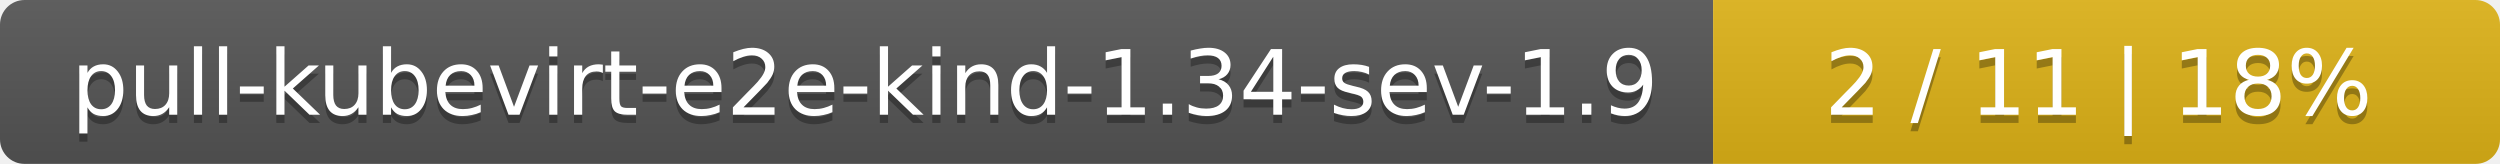
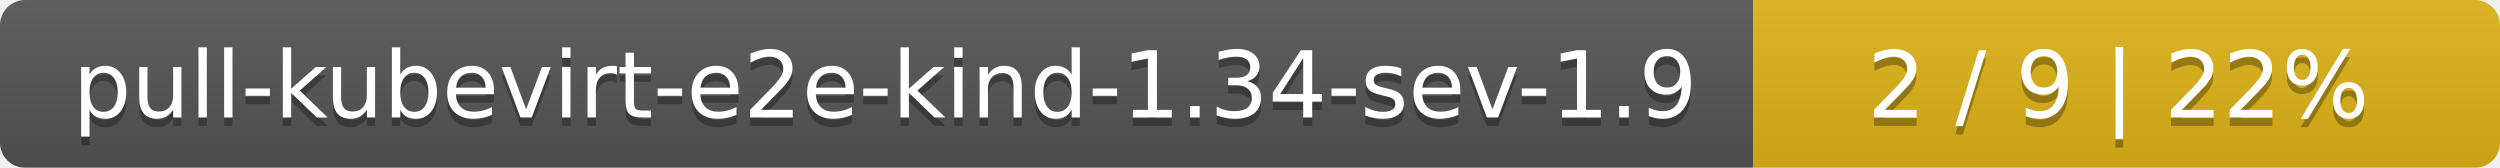
- <svg xmlns="http://www.w3.org/2000/svg" width="305" height="20">
+ <svg xmlns="http://www.w3.org/2000/svg" width="298" height="20">
  <linearGradient id="smooth" x2="0" y2="100%">
    <stop offset="0" stop-color="#bbb" stop-opacity=".1" />
    <stop offset="1" stop-opacity=".1" />
  </linearGradient>
  <mask id="round">
-     <rect width="305" height="20" rx="3" fill="#fff" />
+     <rect width="298" height="20" rx="3" fill="#fff" />
  </mask>
  <g mask="url(#round)">
    <rect width="209" height="20" fill="#555" />
-     <rect x="209" width="96" height="20" fill="#dfb317" />
-     <rect width="305" height="20" fill="url(#smooth)" />
+     <rect x="209" width="89" height="20" fill="#dfb317" />
+     <rect width="298" height="20" fill="url(#smooth)" />
  </g>
  <g fill="#fff" text-anchor="middle" font-family="DejaVu Sans,Verdana,Geneva,sans-serif" font-size="11">
    <text x="105.5" y="15" fill="#010101" fill-opacity=".3">pull-kubevirt-e2e-kind-1.34-sev-1.9</text>
    <text x="105.5" y="14">pull-kubevirt-e2e-kind-1.34-sev-1.9</text>
-     <text x="256" y="15" fill="#010101" fill-opacity=".3">2 / 11    |    18%</text>
-     <text x="256" y="14">2 / 11    |    18%</text>
+     <text x="252.5" y="15" fill="#010101" fill-opacity=".3">2 / 9    |    22%</text>
+     <text x="252.5" y="14">2 / 9    |    22%</text>
  </g>
</svg>
